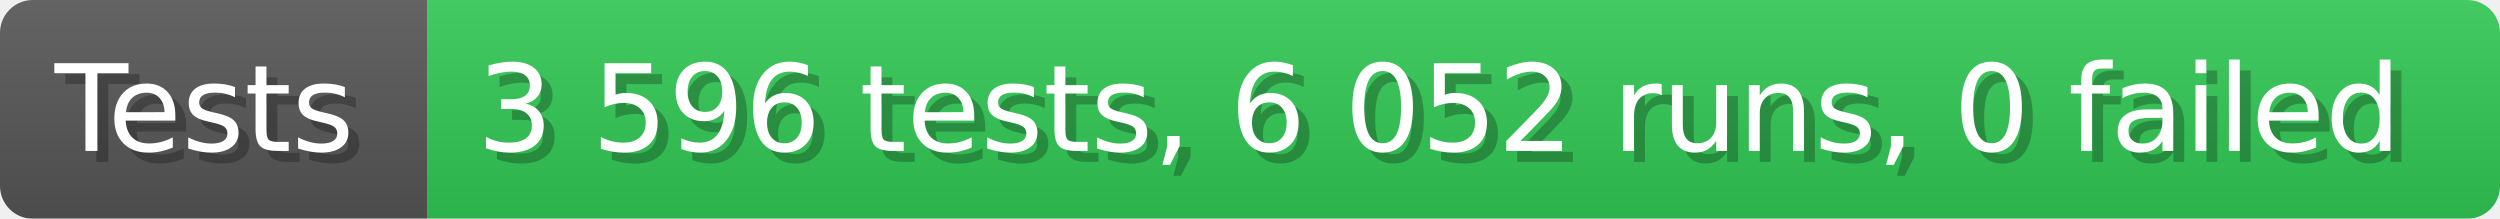
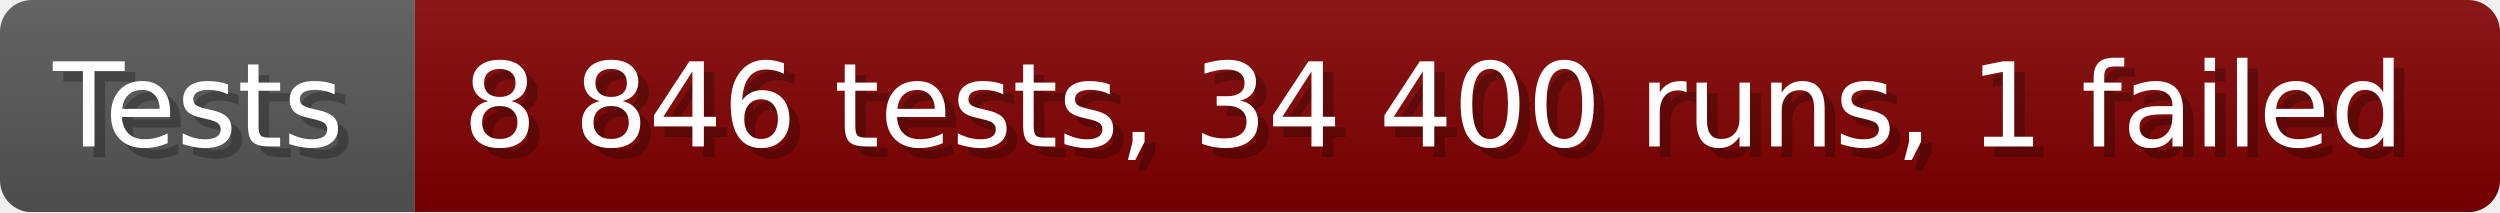
- <svg xmlns="http://www.w3.org/2000/svg" width="228.6" height="20" viewBox="0 0 2286 200" role="img" aria-label="Tests: 3 596 tests, 6 052 runs, 0 failed">
+ <svg xmlns="http://www.w3.org/2000/svg" width="235.6" height="20" viewBox="0 0 2356 200" role="img" aria-label="Tests: 8 846 tests, 34 400 runs, 1 failed">
  <linearGradient id="a" x2="0" y2="100%">
    <stop offset="0" stop-opacity=".1" stop-color="#EEE" />
    <stop offset="1" stop-opacity=".1" />
  </linearGradient>
  <mask id="m">
-     <rect width="2286" height="200" rx="30" fill="#FFF" />
+     <rect width="2356" height="200" rx="30" fill="#FFF" />
  </mask>
  <g mask="url(#m)">
    <rect width="391" height="200" fill="#555" />
-     <rect width="1895" height="200" fill="#31c653" x="391" />
-     <rect width="2286" height="200" fill="url(#a)" />
+     <rect width="1965" height="200" fill="#800000" x="391" />
+     <rect width="2356" height="200" fill="url(#a)" />
  </g>
  <g aria-hidden="true" fill="#fff" text-anchor="start" font-family="Verdana,DejaVu Sans,sans-serif" font-size="110">
    <text x="60" y="148" textLength="291" fill="#000" opacity="0.25">Tests</text>
    <text x="50" y="138" textLength="291">Tests</text>
-     <text x="446" y="148" textLength="1795" fill="#000" opacity="0.25">3 596 tests, 6 052 runs, 0 failed</text>
-     <text x="436" y="138" textLength="1795">3 596 tests, 6 052 runs, 0 failed</text>
+     <text x="446" y="148" textLength="1865" fill="#000" opacity="0.25">8 846 tests, 34 400 runs, 1 failed</text>
+     <text x="436" y="138" textLength="1865">8 846 tests, 34 400 runs, 1 failed</text>
  </g>
</svg>
